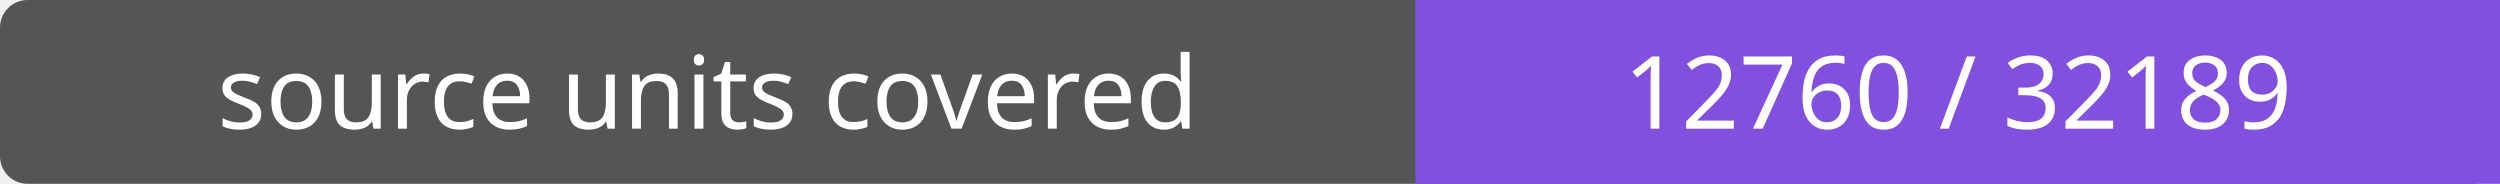
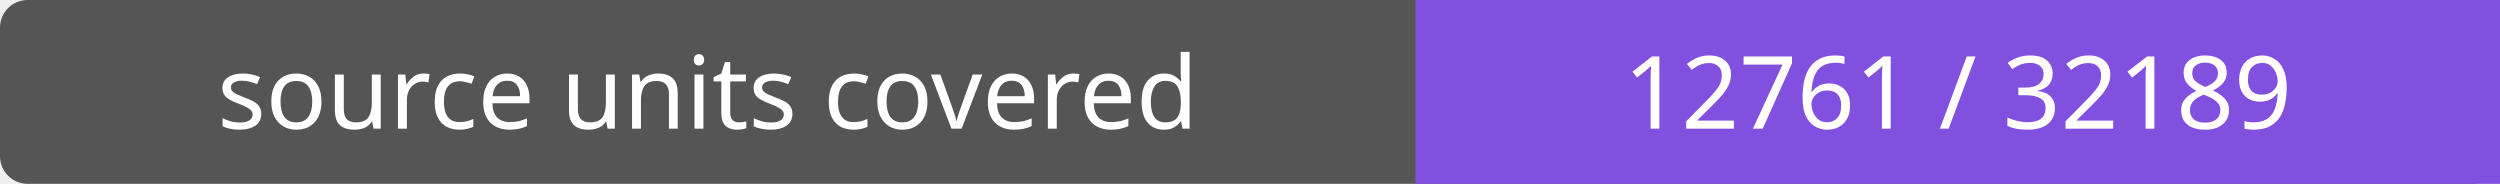
- <svg xmlns="http://www.w3.org/2000/svg" width="272" height="20" role="img" aria-label="source units covered: 12760 / 32189">
+ <svg xmlns="http://www.w3.org/2000/svg" width="272" height="20" role="img" aria-label="source units covered: 12761 / 32189">
  <rect width="272" height="20" rx="3" fill="#555" />
  <path fill="#8250df" d="M154 0h118v20H154z" />
  <g fill="#fff" text-anchor="middle" font-family="Verdana,sans-serif" font-size="11">
    <text x="77.0" y="14">source units covered</text>
-     <text x="213.0" y="14">12760 / 32189</text>
+     <text x="213.0" y="14">12761 / 32189</text>
  </g>
</svg>
